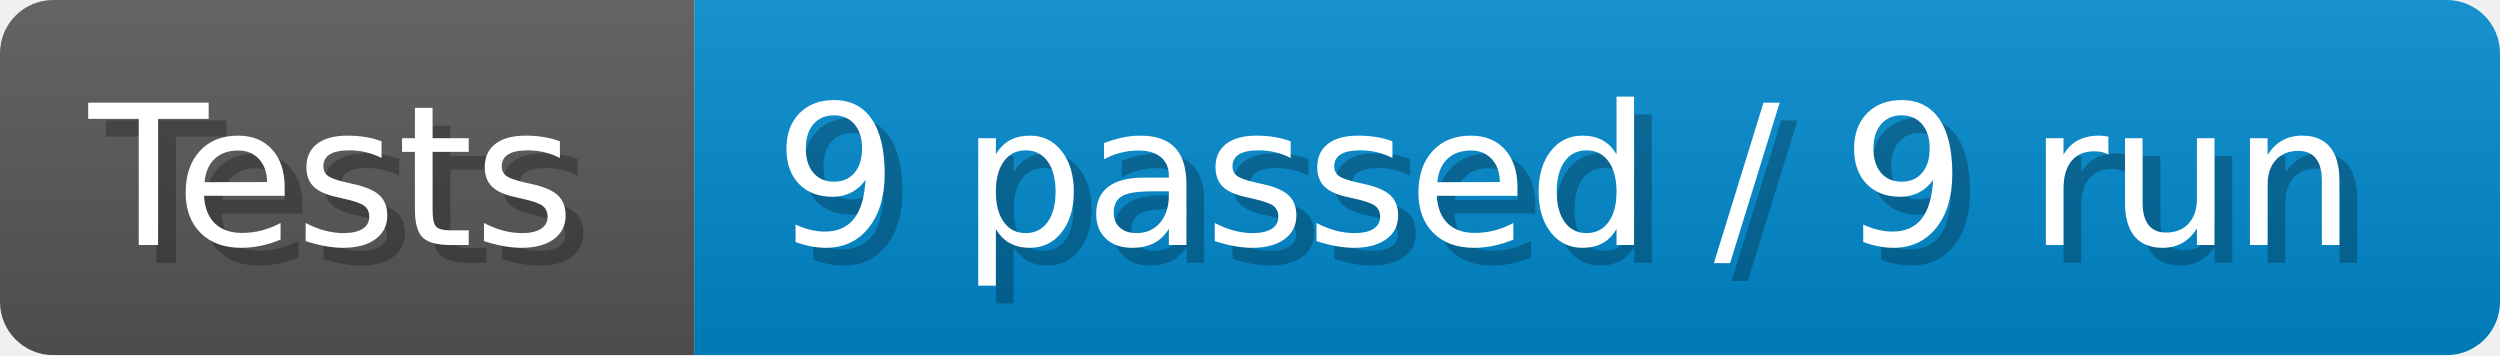
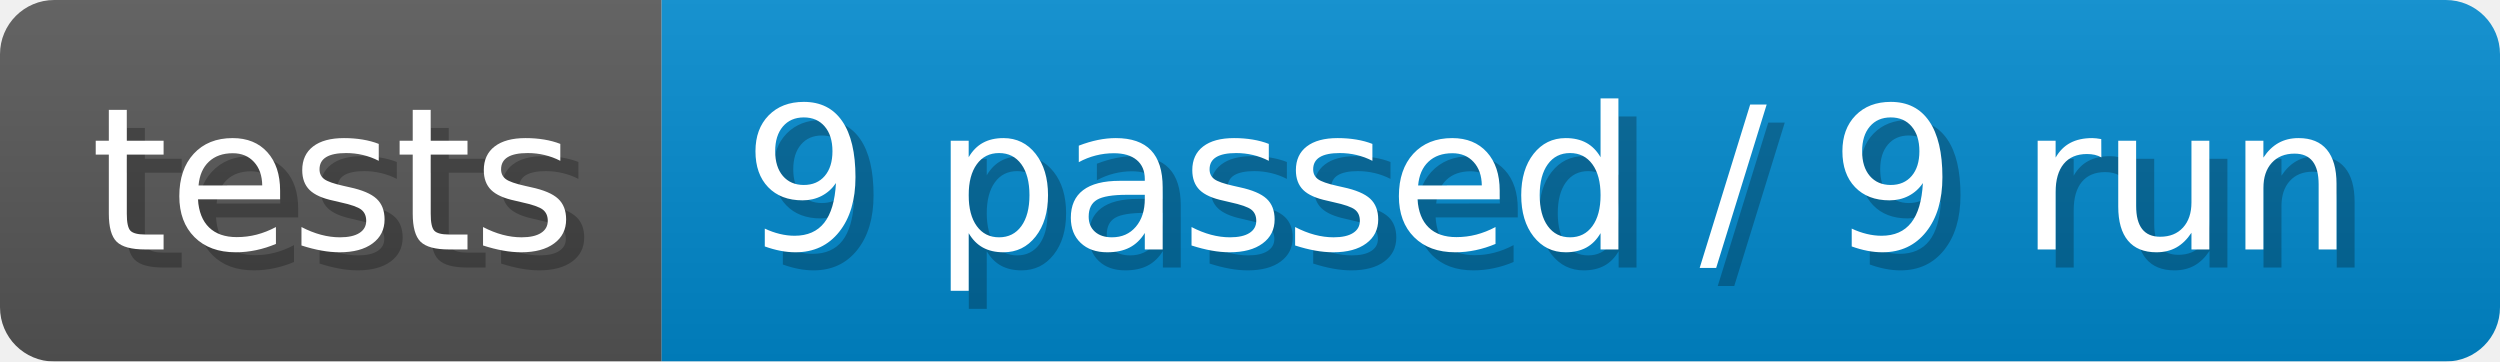
- <svg xmlns="http://www.w3.org/2000/svg" width="140.8" height="20" viewBox="0 0 1408 200" role="img" aria-label="Tests: 9 passed / 9 run">
+ <svg xmlns="http://www.w3.org/2000/svg" width="138.3" height="20" viewBox="0 0 1383 200" role="img" aria-label="tests: 9 passed / 9 run">
  <linearGradient id="a" x2="0" y2="100%">
    <stop offset="0" stop-opacity=".1" stop-color="#EEE" />
    <stop offset="1" stop-opacity=".1" />
  </linearGradient>
  <mask id="m">
-     <rect width="1408" height="200" rx="30" fill="#FFF" />
+     <rect width="1383" height="200" rx="30" fill="#FFF" />
  </mask>
  <g mask="url(#m)">
-     <rect width="391" height="200" fill="#555" />
-     <rect width="1017" height="200" fill="#08C" x="391" />
-     <rect width="1408" height="200" fill="url(#a)" />
+     <rect width="366" height="200" fill="#555" />
+     <rect width="1017" height="200" fill="#08C" x="366" />
+     <rect width="1383" height="200" fill="url(#a)" />
  </g>
  <g aria-hidden="true" fill="#fff" text-anchor="start" font-family="Verdana,DejaVu Sans,sans-serif" font-size="110">
-     <text x="60" y="148" textLength="291" fill="#000" opacity="0.25">Tests</text>
-     <text x="50" y="138" textLength="291">Tests</text>
-     <text x="446" y="148" textLength="917" fill="#000" opacity="0.25">9 passed / 9 run</text>
-     <text x="436" y="138" textLength="917">9 passed / 9 run</text>
+     <text x="60" y="148" textLength="266" fill="#000" opacity="0.25">tests</text>
+     <text x="50" y="138" textLength="266">tests</text>
+     <text x="421" y="148" textLength="917" fill="#000" opacity="0.25">9 passed / 9 run</text>
+     <text x="411" y="138" textLength="917">9 passed / 9 run</text>
  </g>
</svg>
